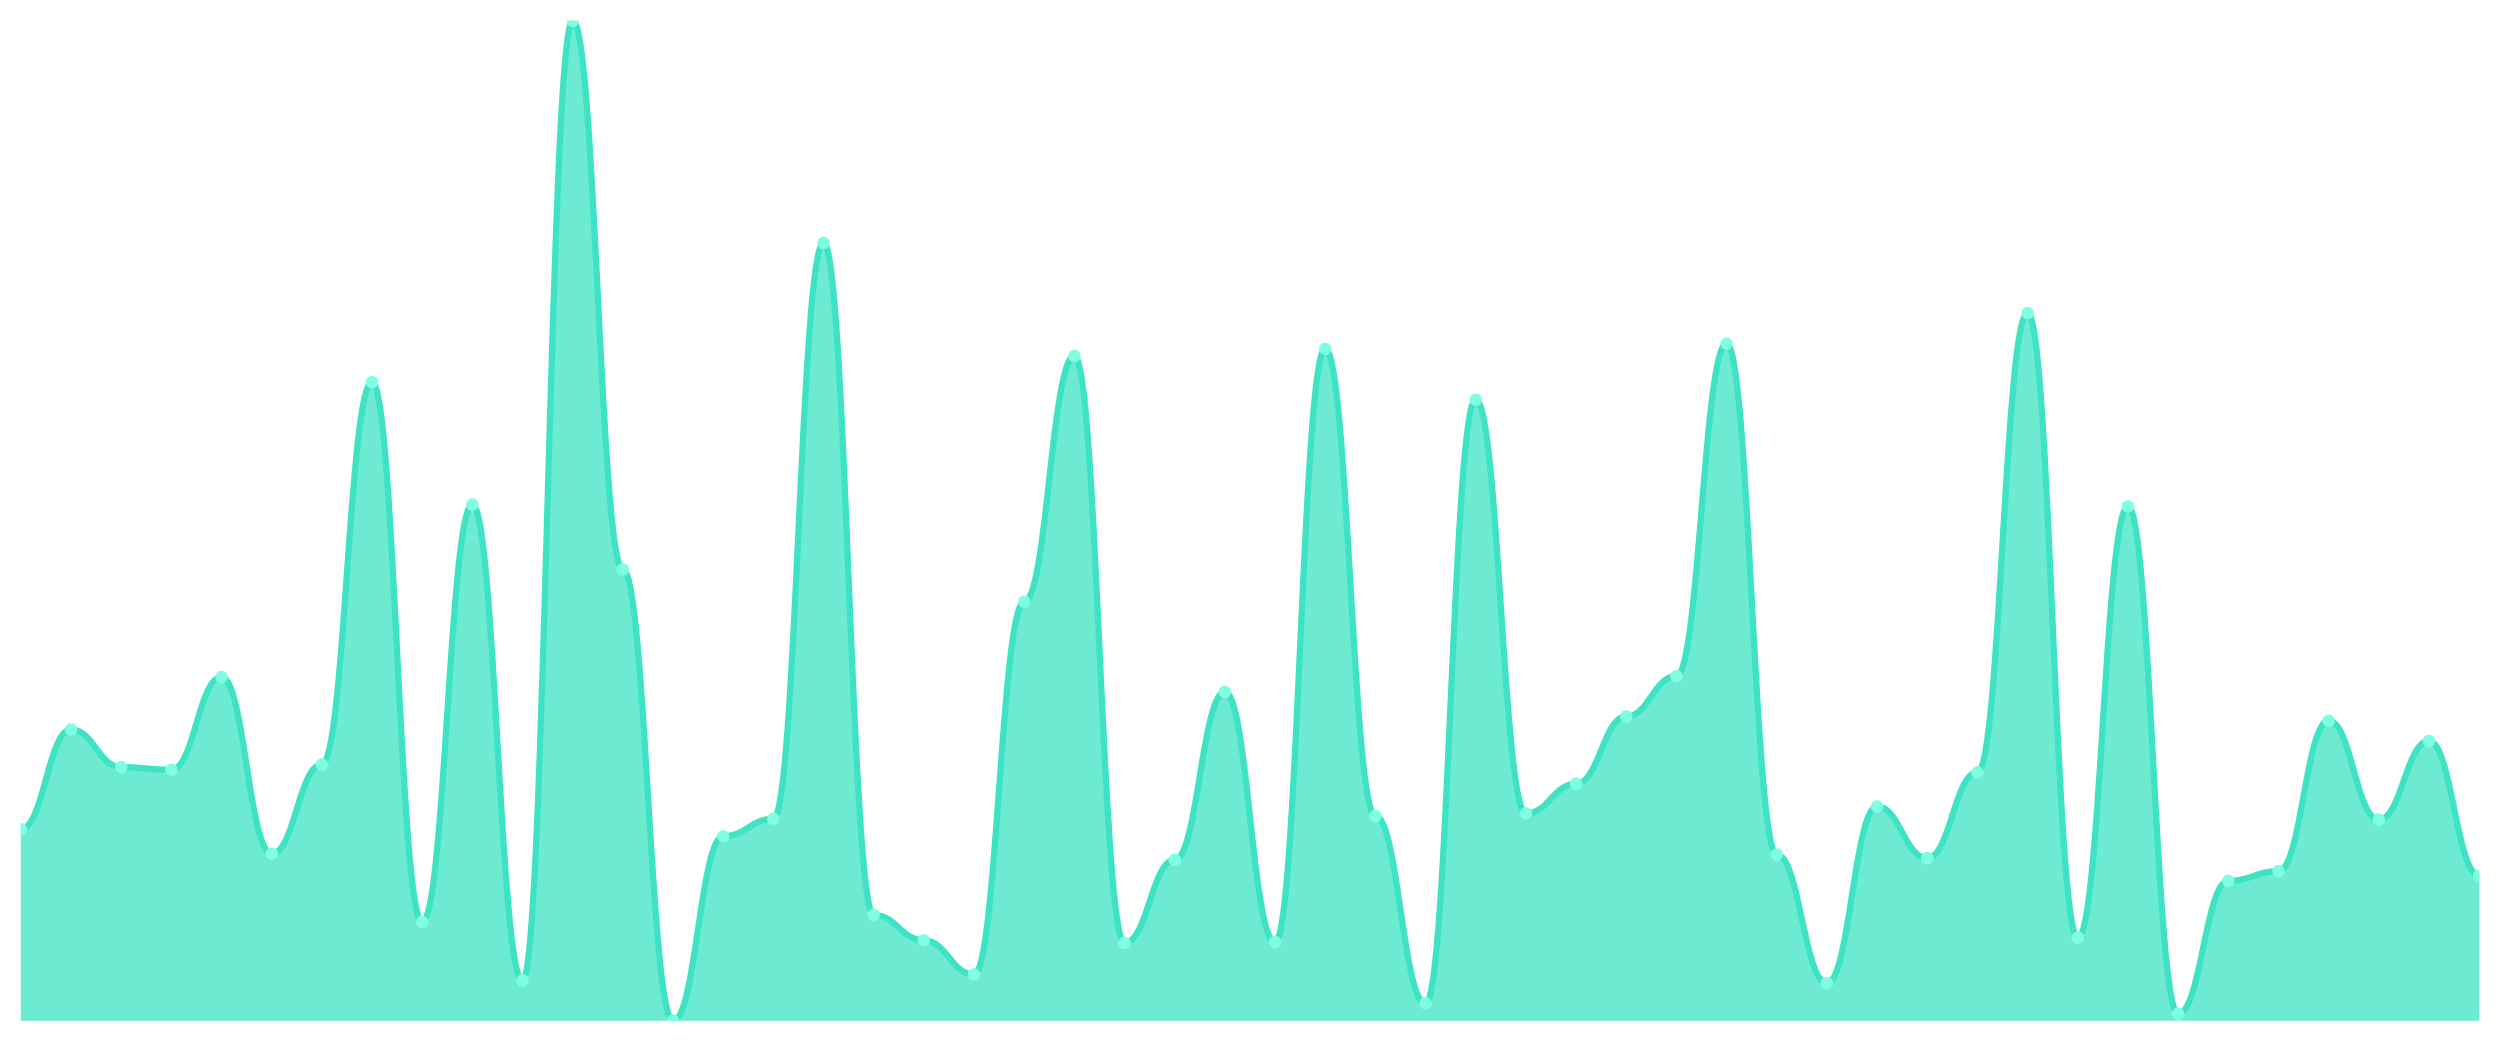
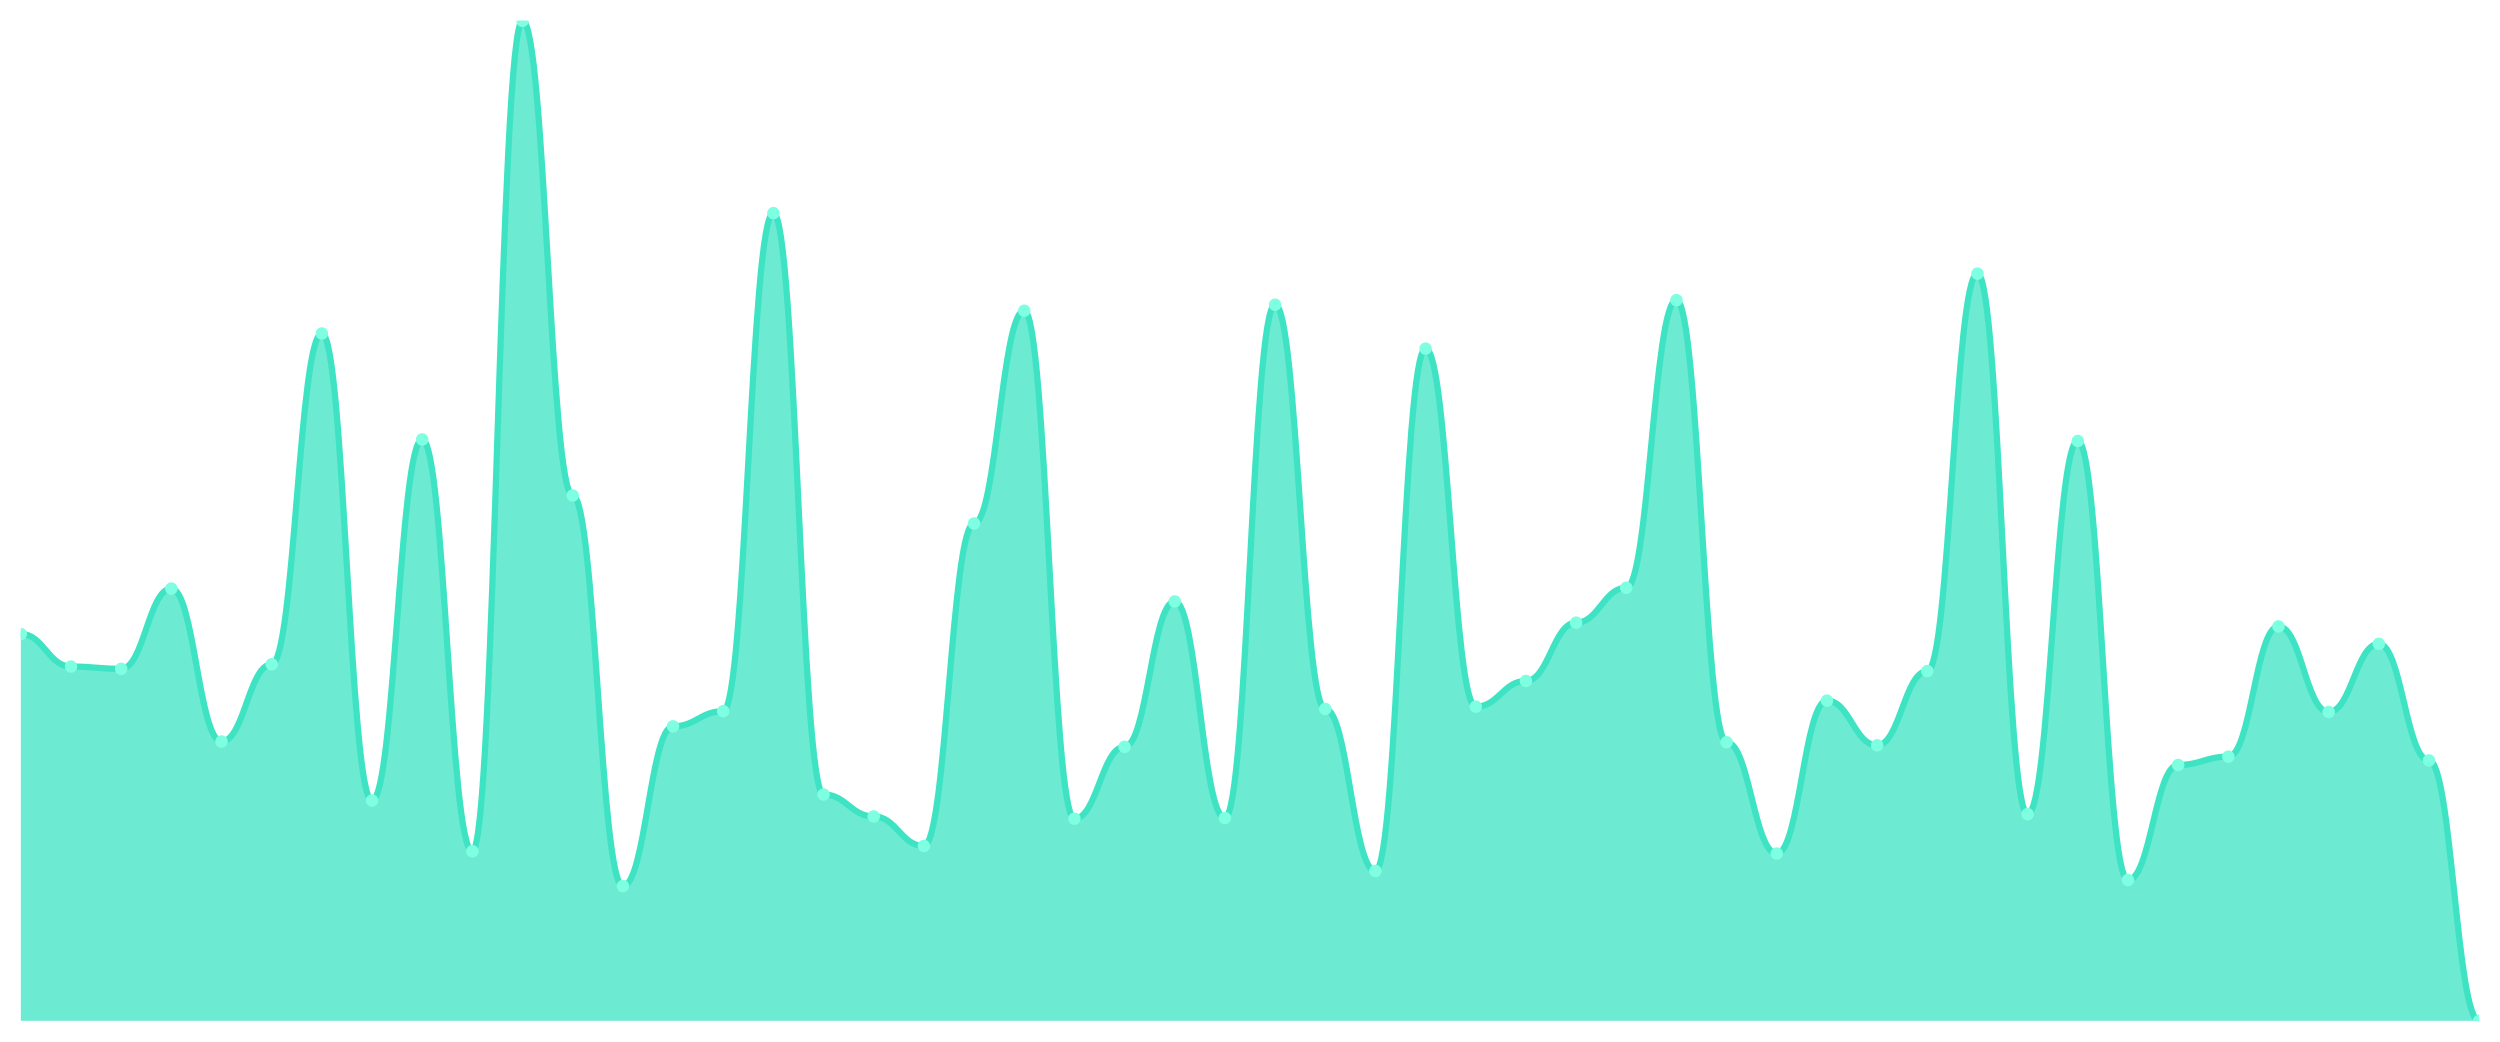
<svg xmlns="http://www.w3.org/2000/svg" viewBox="0 0 1200 500" width="1200" height="500">
  <defs>
    <clipPath id="c">
      <rect x="10" y="10" width="1180" height="480" />
    </clipPath>
  </defs>
  <rect width="1200" height="500" fill="none" />
  <g clip-path="url(#c)">
-     <path d="M 10,490 L 10,398.031 C 20.837,398.031 23.245,350.157 34.082,350.157 C 44.918,350.157 47.327,368.215 58.163,368.215 C 69,368.215 71.408,369.475 82.245,369.475 C 93.082,369.475 95.49,324.961 106.327,324.961 C 117.163,324.961 119.571,409.79 130.408,409.79 C 141.245,409.79 143.653,366.955 154.49,366.955 C 165.327,366.955 167.735,183.438 178.571,183.438 C 189.408,183.438 191.816,442.546 202.653,442.546 C 213.49,442.546 215.898,242.231 226.735,242.231 C 237.571,242.231 239.98,470.682 250.816,470.682 C 261.653,470.682 264.061,10 274.898,10 C 285.735,10 288.143,273.307 298.98,273.307 C 309.816,273.307 312.224,490 323.061,490 C 333.898,490 336.306,401.391 347.143,401.391 C 357.98,401.391 360.388,392.992 371.224,392.992 C 382.061,392.992 384.469,116.667 395.306,116.667 C 406.143,116.667 408.551,439.186 419.388,439.186 C 430.224,439.186 432.633,451.365 443.469,451.365 C 454.306,451.365 456.714,467.743 467.551,467.743 C 478.388,467.743 480.796,288.845 491.633,288.845 C 502.469,288.845 504.878,170.84 515.714,170.84 C 526.551,170.84 528.959,452.625 539.796,452.625 C 550.633,452.625 553.041,412.73 563.878,412.73 C 574.714,412.73 577.122,332.1 587.959,332.1 C 598.796,332.1 601.204,452.205 612.041,452.205 C 622.878,452.205 625.286,167.48 636.122,167.48 C 646.959,167.48 649.367,391.732 660.204,391.732 C 671.041,391.732 673.449,481.601 684.286,481.601 C 695.122,481.601 697.531,191.837 708.367,191.837 C 719.204,191.837 721.612,390.472 732.449,390.472 C 743.286,390.472 745.694,376.194 756.531,376.194 C 767.367,376.194 769.776,343.858 780.612,343.858 C 791.449,343.858 793.857,324.541 804.694,324.541 C 815.531,324.541 817.939,164.961 828.776,164.961 C 839.612,164.961 842.02,410.21 852.857,410.21 C 863.694,410.21 866.102,471.942 876.939,471.942 C 887.776,471.942 890.184,387.113 901.02,387.113 C 911.857,387.113 914.265,411.89 925.102,411.89 C 935.939,411.89 938.347,370.735 949.184,370.735 C 960.02,370.735 962.429,150.262 973.265,150.262 C 984.102,150.262 986.51,450.105 997.347,450.105 C 1008.184,450.105 1010.592,243.071 1021.429,243.071 C 1032.265,243.071 1034.673,486.64 1045.51,486.64 C 1056.347,486.64 1058.755,422.808 1069.592,422.808 C 1080.429,422.808 1082.837,418.189 1093.673,418.189 C 1104.51,418.189 1106.918,345.958 1117.755,345.958 C 1128.592,345.958 1131,393.412 1141.837,393.412 C 1152.673,393.412 1155.082,355.617 1165.918,355.617 C 1176.755,355.617 1179.163,420.289 1190,420.289 L 1190,490 Z" fill="rgba(61,227,195,0.75)" />
-     <path d="M 10,398.031 C 20.837,398.031 23.245,350.157 34.082,350.157 C 44.918,350.157 47.327,368.215 58.163,368.215 C 69,368.215 71.408,369.475 82.245,369.475 C 93.082,369.475 95.49,324.961 106.327,324.961 C 117.163,324.961 119.571,409.79 130.408,409.79 C 141.245,409.79 143.653,366.955 154.49,366.955 C 165.327,366.955 167.735,183.438 178.571,183.438 C 189.408,183.438 191.816,442.546 202.653,442.546 C 213.49,442.546 215.898,242.231 226.735,242.231 C 237.571,242.231 239.98,470.682 250.816,470.682 C 261.653,470.682 264.061,10 274.898,10 C 285.735,10 288.143,273.307 298.98,273.307 C 309.816,273.307 312.224,490 323.061,490 C 333.898,490 336.306,401.391 347.143,401.391 C 357.98,401.391 360.388,392.992 371.224,392.992 C 382.061,392.992 384.469,116.667 395.306,116.667 C 406.143,116.667 408.551,439.186 419.388,439.186 C 430.224,439.186 432.633,451.365 443.469,451.365 C 454.306,451.365 456.714,467.743 467.551,467.743 C 478.388,467.743 480.796,288.845 491.633,288.845 C 502.469,288.845 504.878,170.84 515.714,170.84 C 526.551,170.84 528.959,452.625 539.796,452.625 C 550.633,452.625 553.041,412.73 563.878,412.73 C 574.714,412.73 577.122,332.1 587.959,332.1 C 598.796,332.1 601.204,452.205 612.041,452.205 C 622.878,452.205 625.286,167.48 636.122,167.48 C 646.959,167.48 649.367,391.732 660.204,391.732 C 671.041,391.732 673.449,481.601 684.286,481.601 C 695.122,481.601 697.531,191.837 708.367,191.837 C 719.204,191.837 721.612,390.472 732.449,390.472 C 743.286,390.472 745.694,376.194 756.531,376.194 C 767.367,376.194 769.776,343.858 780.612,343.858 C 791.449,343.858 793.857,324.541 804.694,324.541 C 815.531,324.541 817.939,164.961 828.776,164.961 C 839.612,164.961 842.02,410.21 852.857,410.21 C 863.694,410.21 866.102,471.942 876.939,471.942 C 887.776,471.942 890.184,387.113 901.02,387.113 C 911.857,387.113 914.265,411.89 925.102,411.89 C 935.939,411.89 938.347,370.735 949.184,370.735 C 960.02,370.735 962.429,150.262 973.265,150.262 C 984.102,150.262 986.51,450.105 997.347,450.105 C 1008.184,450.105 1010.592,243.071 1021.429,243.071 C 1032.265,243.071 1034.673,486.64 1045.51,486.64 C 1056.347,486.64 1058.755,422.808 1069.592,422.808 C 1080.429,422.808 1082.837,418.189 1093.673,418.189 C 1104.51,418.189 1106.918,345.958 1117.755,345.958 C 1128.592,345.958 1131,393.412 1141.837,393.412 C 1152.673,393.412 1155.082,355.617 1165.918,355.617 C 1176.755,355.617 1179.163,420.289 1190,420.289" fill="none" stroke="#3de3c3" stroke-width="3" stroke-linecap="round" stroke-linejoin="round" />
-     <circle cx="10" cy="398.031" r="3" fill="#7fffe1" />
-     <circle cx="34.082" cy="350.157" r="3" fill="#7fffe1" />
-     <circle cx="58.163" cy="368.215" r="3" fill="#7fffe1" />
-     <circle cx="82.245" cy="369.475" r="3" fill="#7fffe1" />
-     <circle cx="106.327" cy="324.961" r="3" fill="#7fffe1" />
-     <circle cx="130.408" cy="409.79" r="3" fill="#7fffe1" />
-     <circle cx="154.49" cy="366.955" r="3" fill="#7fffe1" />
-     <circle cx="178.571" cy="183.438" r="3" fill="#7fffe1" />
-     <circle cx="202.653" cy="442.546" r="3" fill="#7fffe1" />
-     <circle cx="226.735" cy="242.231" r="3" fill="#7fffe1" />
-     <circle cx="250.816" cy="470.682" r="3" fill="#7fffe1" />
-     <circle cx="274.898" cy="10" r="3" fill="#7fffe1" />
-     <circle cx="298.98" cy="273.307" r="3" fill="#7fffe1" />
-     <circle cx="323.061" cy="490" r="3" fill="#7fffe1" />
-     <circle cx="347.143" cy="401.391" r="3" fill="#7fffe1" />
-     <circle cx="371.224" cy="392.992" r="3" fill="#7fffe1" />
-     <circle cx="395.306" cy="116.667" r="3" fill="#7fffe1" />
-     <circle cx="419.388" cy="439.186" r="3" fill="#7fffe1" />
-     <circle cx="443.469" cy="451.365" r="3" fill="#7fffe1" />
-     <circle cx="467.551" cy="467.743" r="3" fill="#7fffe1" />
-     <circle cx="491.633" cy="288.845" r="3" fill="#7fffe1" />
-     <circle cx="515.714" cy="170.84" r="3" fill="#7fffe1" />
-     <circle cx="539.796" cy="452.625" r="3" fill="#7fffe1" />
-     <circle cx="563.878" cy="412.73" r="3" fill="#7fffe1" />
-     <circle cx="587.959" cy="332.1" r="3" fill="#7fffe1" />
-     <circle cx="612.041" cy="452.205" r="3" fill="#7fffe1" />
-     <circle cx="636.122" cy="167.48" r="3" fill="#7fffe1" />
-     <circle cx="660.204" cy="391.732" r="3" fill="#7fffe1" />
-     <circle cx="684.286" cy="481.601" r="3" fill="#7fffe1" />
-     <circle cx="708.367" cy="191.837" r="3" fill="#7fffe1" />
-     <circle cx="732.449" cy="390.472" r="3" fill="#7fffe1" />
-     <circle cx="756.531" cy="376.194" r="3" fill="#7fffe1" />
-     <circle cx="780.612" cy="343.858" r="3" fill="#7fffe1" />
-     <circle cx="804.694" cy="324.541" r="3" fill="#7fffe1" />
-     <circle cx="828.776" cy="164.961" r="3" fill="#7fffe1" />
-     <circle cx="852.857" cy="410.21" r="3" fill="#7fffe1" />
-     <circle cx="876.939" cy="471.942" r="3" fill="#7fffe1" />
-     <circle cx="901.02" cy="387.113" r="3" fill="#7fffe1" />
-     <circle cx="925.102" cy="411.89" r="3" fill="#7fffe1" />
-     <circle cx="949.184" cy="370.735" r="3" fill="#7fffe1" />
-     <circle cx="973.265" cy="150.262" r="3" fill="#7fffe1" />
-     <circle cx="997.347" cy="450.105" r="3" fill="#7fffe1" />
-     <circle cx="1021.429" cy="243.071" r="3" fill="#7fffe1" />
-     <circle cx="1045.51" cy="486.64" r="3" fill="#7fffe1" />
-     <circle cx="1069.592" cy="422.808" r="3" fill="#7fffe1" />
-     <circle cx="1093.673" cy="418.189" r="3" fill="#7fffe1" />
-     <circle cx="1117.755" cy="345.958" r="3" fill="#7fffe1" />
-     <circle cx="1141.837" cy="393.412" r="3" fill="#7fffe1" />
-     <circle cx="1165.918" cy="355.617" r="3" fill="#7fffe1" />
-     <circle cx="1190" cy="420.289" r="3" fill="#7fffe1" />
+     <path d="M 10,490 L 10,304.322 C 20.837,304.322 23.245,319.947 34.082,319.947 C 44.918,319.947 47.327,321.037 58.163,321.037 C 69,321.037 71.408,282.521 82.245,282.521 C 93.082,282.521 95.49,355.92 106.327,355.92 C 117.163,355.92 119.571,318.857 130.408,318.857 C 141.245,318.857 143.653,160.068 154.49,160.068 C 165.327,160.068 167.735,384.262 178.571,384.262 C 189.408,384.262 191.816,210.939 202.653,210.939 C 213.49,210.939 215.898,408.607 226.735,408.607 C 237.571,408.607 239.98,10 250.816,10 C 261.653,10 264.061,237.827 274.898,237.827 C 285.735,237.827 288.143,425.322 298.98,425.322 C 309.816,425.322 312.224,348.653 323.061,348.653 C 333.898,348.653 336.306,341.385 347.143,341.385 C 357.98,341.385 360.388,102.294 371.224,102.294 C 382.061,102.294 384.469,381.355 395.306,381.355 C 406.143,381.355 408.551,391.893 419.388,391.893 C 430.224,391.893 432.633,406.064 443.469,406.064 C 454.306,406.064 456.714,251.272 467.551,251.272 C 478.388,251.272 480.796,149.167 491.633,149.167 C 502.469,149.167 504.878,392.983 515.714,392.983 C 526.551,392.983 528.959,358.463 539.796,358.463 C 550.633,358.463 553.041,288.698 563.878,288.698 C 574.714,288.698 577.122,392.619 587.959,392.619 C 598.796,392.619 601.204,146.26 612.041,146.26 C 622.878,146.26 625.286,340.295 636.122,340.295 C 646.959,340.295 649.367,418.055 660.204,418.055 C 671.041,418.055 673.449,167.335 684.286,167.335 C 695.122,167.335 697.531,339.205 708.367,339.205 C 719.204,339.205 721.612,326.851 732.449,326.851 C 743.286,326.851 745.694,298.872 756.531,298.872 C 767.367,298.872 769.776,282.157 780.612,282.157 C 791.449,282.157 793.857,144.08 804.694,144.08 C 815.531,144.08 817.939,356.283 828.776,356.283 C 839.612,356.283 842.02,409.697 852.857,409.697 C 863.694,409.697 866.102,336.298 876.939,336.298 C 887.776,336.298 890.184,357.737 901.02,357.737 C 911.857,357.737 914.265,322.127 925.102,322.127 C 935.939,322.127 938.347,131.363 949.184,131.363 C 960.02,131.363 962.429,390.802 973.265,390.802 C 984.102,390.802 986.51,211.665 997.347,211.665 C 1008.184,211.665 1010.592,422.415 1021.429,422.415 C 1032.265,422.415 1034.673,367.184 1045.51,367.184 C 1056.347,367.184 1058.755,363.187 1069.592,363.187 C 1080.429,363.187 1082.837,300.689 1093.673,300.689 C 1104.51,300.689 1106.918,341.749 1117.755,341.749 C 1128.592,341.749 1131,309.046 1141.837,309.046 C 1152.673,309.046 1155.082,365.004 1165.918,365.004 C 1176.755,365.004 1179.163,490 1190,490 L 1190,490 Z" fill="rgba(61,227,195,0.75)" />
+     <path d="M 10,304.322 C 20.837,304.322 23.245,319.947 34.082,319.947 C 44.918,319.947 47.327,321.037 58.163,321.037 C 69,321.037 71.408,282.521 82.245,282.521 C 93.082,282.521 95.49,355.92 106.327,355.92 C 117.163,355.92 119.571,318.857 130.408,318.857 C 141.245,318.857 143.653,160.068 154.49,160.068 C 165.327,160.068 167.735,384.262 178.571,384.262 C 189.408,384.262 191.816,210.939 202.653,210.939 C 213.49,210.939 215.898,408.607 226.735,408.607 C 237.571,408.607 239.98,10 250.816,10 C 261.653,10 264.061,237.827 274.898,237.827 C 285.735,237.827 288.143,425.322 298.98,425.322 C 309.816,425.322 312.224,348.653 323.061,348.653 C 333.898,348.653 336.306,341.385 347.143,341.385 C 357.98,341.385 360.388,102.294 371.224,102.294 C 382.061,102.294 384.469,381.355 395.306,381.355 C 406.143,381.355 408.551,391.893 419.388,391.893 C 430.224,391.893 432.633,406.064 443.469,406.064 C 454.306,406.064 456.714,251.272 467.551,251.272 C 478.388,251.272 480.796,149.167 491.633,149.167 C 502.469,149.167 504.878,392.983 515.714,392.983 C 526.551,392.983 528.959,358.463 539.796,358.463 C 550.633,358.463 553.041,288.698 563.878,288.698 C 574.714,288.698 577.122,392.619 587.959,392.619 C 598.796,392.619 601.204,146.26 612.041,146.26 C 622.878,146.26 625.286,340.295 636.122,340.295 C 646.959,340.295 649.367,418.055 660.204,418.055 C 671.041,418.055 673.449,167.335 684.286,167.335 C 695.122,167.335 697.531,339.205 708.367,339.205 C 719.204,339.205 721.612,326.851 732.449,326.851 C 743.286,326.851 745.694,298.872 756.531,298.872 C 767.367,298.872 769.776,282.157 780.612,282.157 C 791.449,282.157 793.857,144.08 804.694,144.08 C 815.531,144.08 817.939,356.283 828.776,356.283 C 839.612,356.283 842.02,409.697 852.857,409.697 C 863.694,409.697 866.102,336.298 876.939,336.298 C 887.776,336.298 890.184,357.737 901.02,357.737 C 911.857,357.737 914.265,322.127 925.102,322.127 C 935.939,322.127 938.347,131.363 949.184,131.363 C 960.02,131.363 962.429,390.802 973.265,390.802 C 984.102,390.802 986.51,211.665 997.347,211.665 C 1008.184,211.665 1010.592,422.415 1021.429,422.415 C 1032.265,422.415 1034.673,367.184 1045.51,367.184 C 1056.347,367.184 1058.755,363.187 1069.592,363.187 C 1080.429,363.187 1082.837,300.689 1093.673,300.689 C 1104.51,300.689 1106.918,341.749 1117.755,341.749 C 1128.592,341.749 1131,309.046 1141.837,309.046 C 1152.673,309.046 1155.082,365.004 1165.918,365.004 C 1176.755,365.004 1179.163,490 1190,490" fill="none" stroke="#3de3c3" stroke-width="3" stroke-linecap="round" stroke-linejoin="round" />
+     <circle cx="10" cy="304.322" r="3" fill="#7fffe1" />
+     <circle cx="34.082" cy="319.947" r="3" fill="#7fffe1" />
+     <circle cx="58.163" cy="321.037" r="3" fill="#7fffe1" />
+     <circle cx="82.245" cy="282.521" r="3" fill="#7fffe1" />
+     <circle cx="106.327" cy="355.92" r="3" fill="#7fffe1" />
+     <circle cx="130.408" cy="318.857" r="3" fill="#7fffe1" />
+     <circle cx="154.49" cy="160.068" r="3" fill="#7fffe1" />
+     <circle cx="178.571" cy="384.262" r="3" fill="#7fffe1" />
+     <circle cx="202.653" cy="210.939" r="3" fill="#7fffe1" />
+     <circle cx="226.735" cy="408.607" r="3" fill="#7fffe1" />
+     <circle cx="250.816" cy="10" r="3" fill="#7fffe1" />
+     <circle cx="274.898" cy="237.827" r="3" fill="#7fffe1" />
+     <circle cx="298.98" cy="425.322" r="3" fill="#7fffe1" />
+     <circle cx="323.061" cy="348.653" r="3" fill="#7fffe1" />
+     <circle cx="347.143" cy="341.385" r="3" fill="#7fffe1" />
+     <circle cx="371.224" cy="102.294" r="3" fill="#7fffe1" />
+     <circle cx="395.306" cy="381.355" r="3" fill="#7fffe1" />
+     <circle cx="419.388" cy="391.893" r="3" fill="#7fffe1" />
+     <circle cx="443.469" cy="406.064" r="3" fill="#7fffe1" />
+     <circle cx="467.551" cy="251.272" r="3" fill="#7fffe1" />
+     <circle cx="491.633" cy="149.167" r="3" fill="#7fffe1" />
+     <circle cx="515.714" cy="392.983" r="3" fill="#7fffe1" />
+     <circle cx="539.796" cy="358.463" r="3" fill="#7fffe1" />
+     <circle cx="563.878" cy="288.698" r="3" fill="#7fffe1" />
+     <circle cx="587.959" cy="392.619" r="3" fill="#7fffe1" />
+     <circle cx="612.041" cy="146.26" r="3" fill="#7fffe1" />
+     <circle cx="636.122" cy="340.295" r="3" fill="#7fffe1" />
+     <circle cx="660.204" cy="418.055" r="3" fill="#7fffe1" />
+     <circle cx="684.286" cy="167.335" r="3" fill="#7fffe1" />
+     <circle cx="708.367" cy="339.205" r="3" fill="#7fffe1" />
+     <circle cx="732.449" cy="326.851" r="3" fill="#7fffe1" />
+     <circle cx="756.531" cy="298.872" r="3" fill="#7fffe1" />
+     <circle cx="780.612" cy="282.157" r="3" fill="#7fffe1" />
+     <circle cx="804.694" cy="144.08" r="3" fill="#7fffe1" />
+     <circle cx="828.776" cy="356.283" r="3" fill="#7fffe1" />
+     <circle cx="852.857" cy="409.697" r="3" fill="#7fffe1" />
+     <circle cx="876.939" cy="336.298" r="3" fill="#7fffe1" />
+     <circle cx="901.02" cy="357.737" r="3" fill="#7fffe1" />
+     <circle cx="925.102" cy="322.127" r="3" fill="#7fffe1" />
+     <circle cx="949.184" cy="131.363" r="3" fill="#7fffe1" />
+     <circle cx="973.265" cy="390.802" r="3" fill="#7fffe1" />
+     <circle cx="997.347" cy="211.665" r="3" fill="#7fffe1" />
+     <circle cx="1021.429" cy="422.415" r="3" fill="#7fffe1" />
+     <circle cx="1045.51" cy="367.184" r="3" fill="#7fffe1" />
+     <circle cx="1069.592" cy="363.187" r="3" fill="#7fffe1" />
+     <circle cx="1093.673" cy="300.689" r="3" fill="#7fffe1" />
+     <circle cx="1117.755" cy="341.749" r="3" fill="#7fffe1" />
+     <circle cx="1141.837" cy="309.046" r="3" fill="#7fffe1" />
+     <circle cx="1165.918" cy="365.004" r="3" fill="#7fffe1" />
+     <circle cx="1190" cy="490" r="3" fill="#7fffe1" />
  </g>
</svg>
